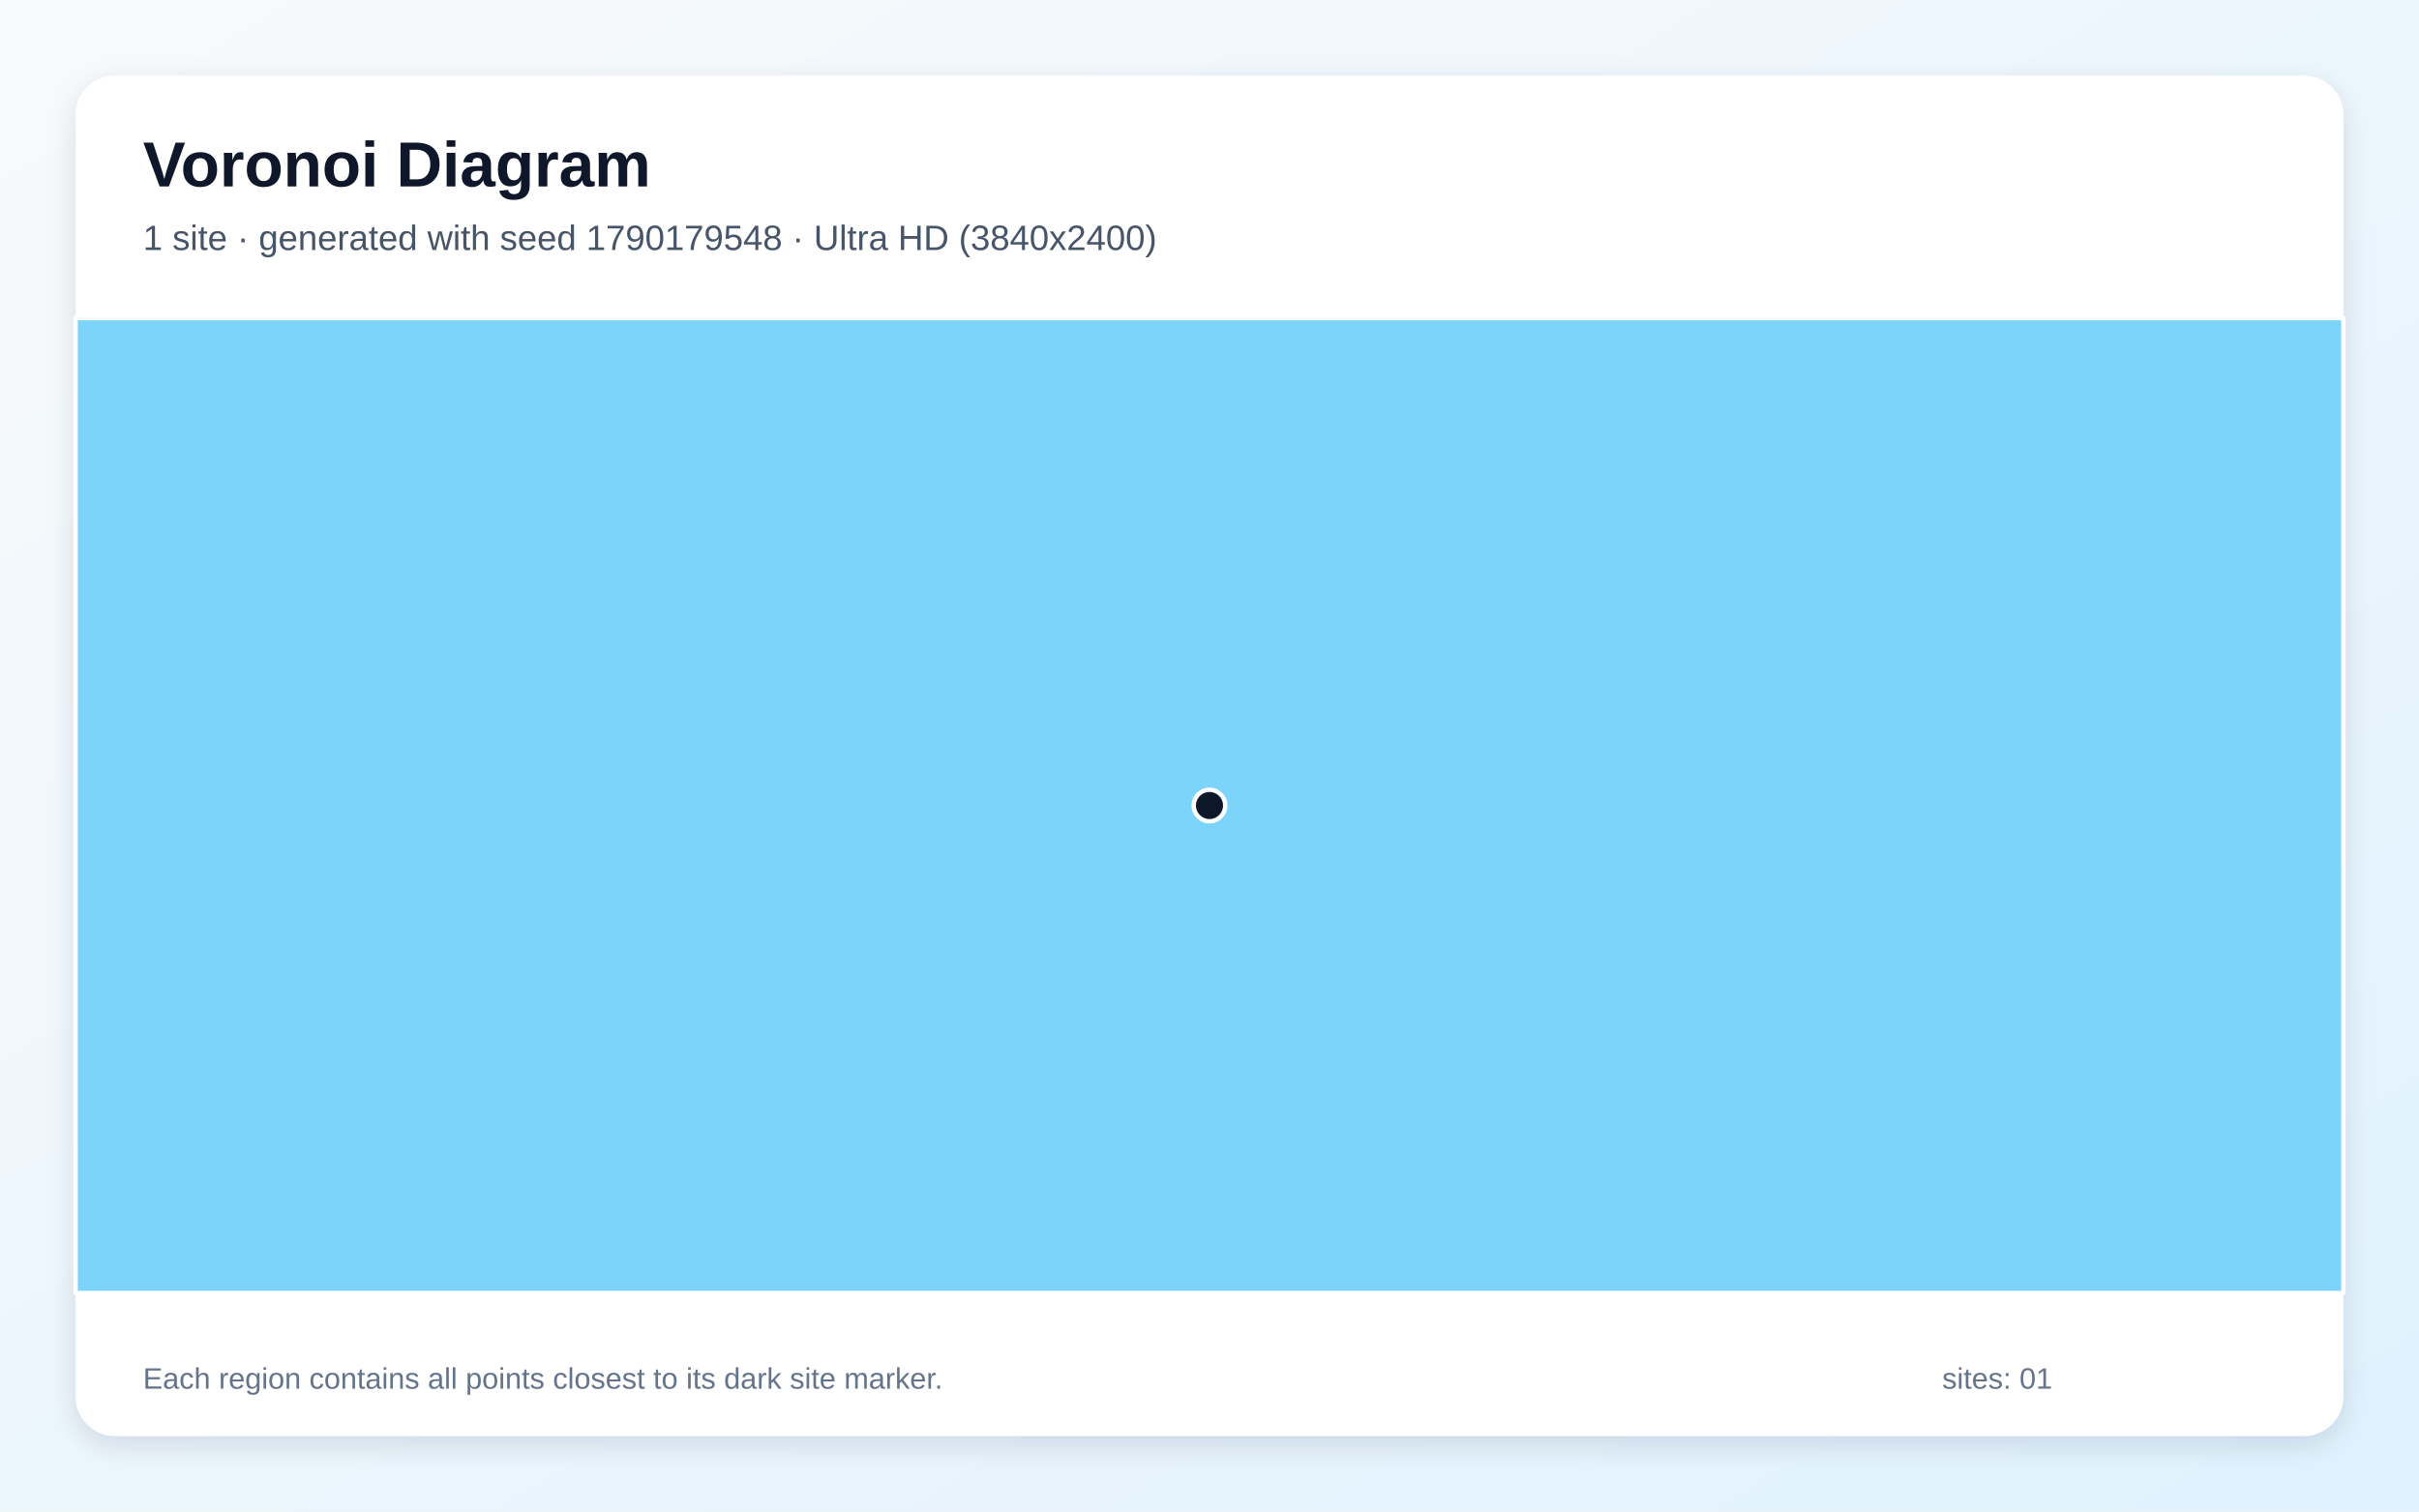
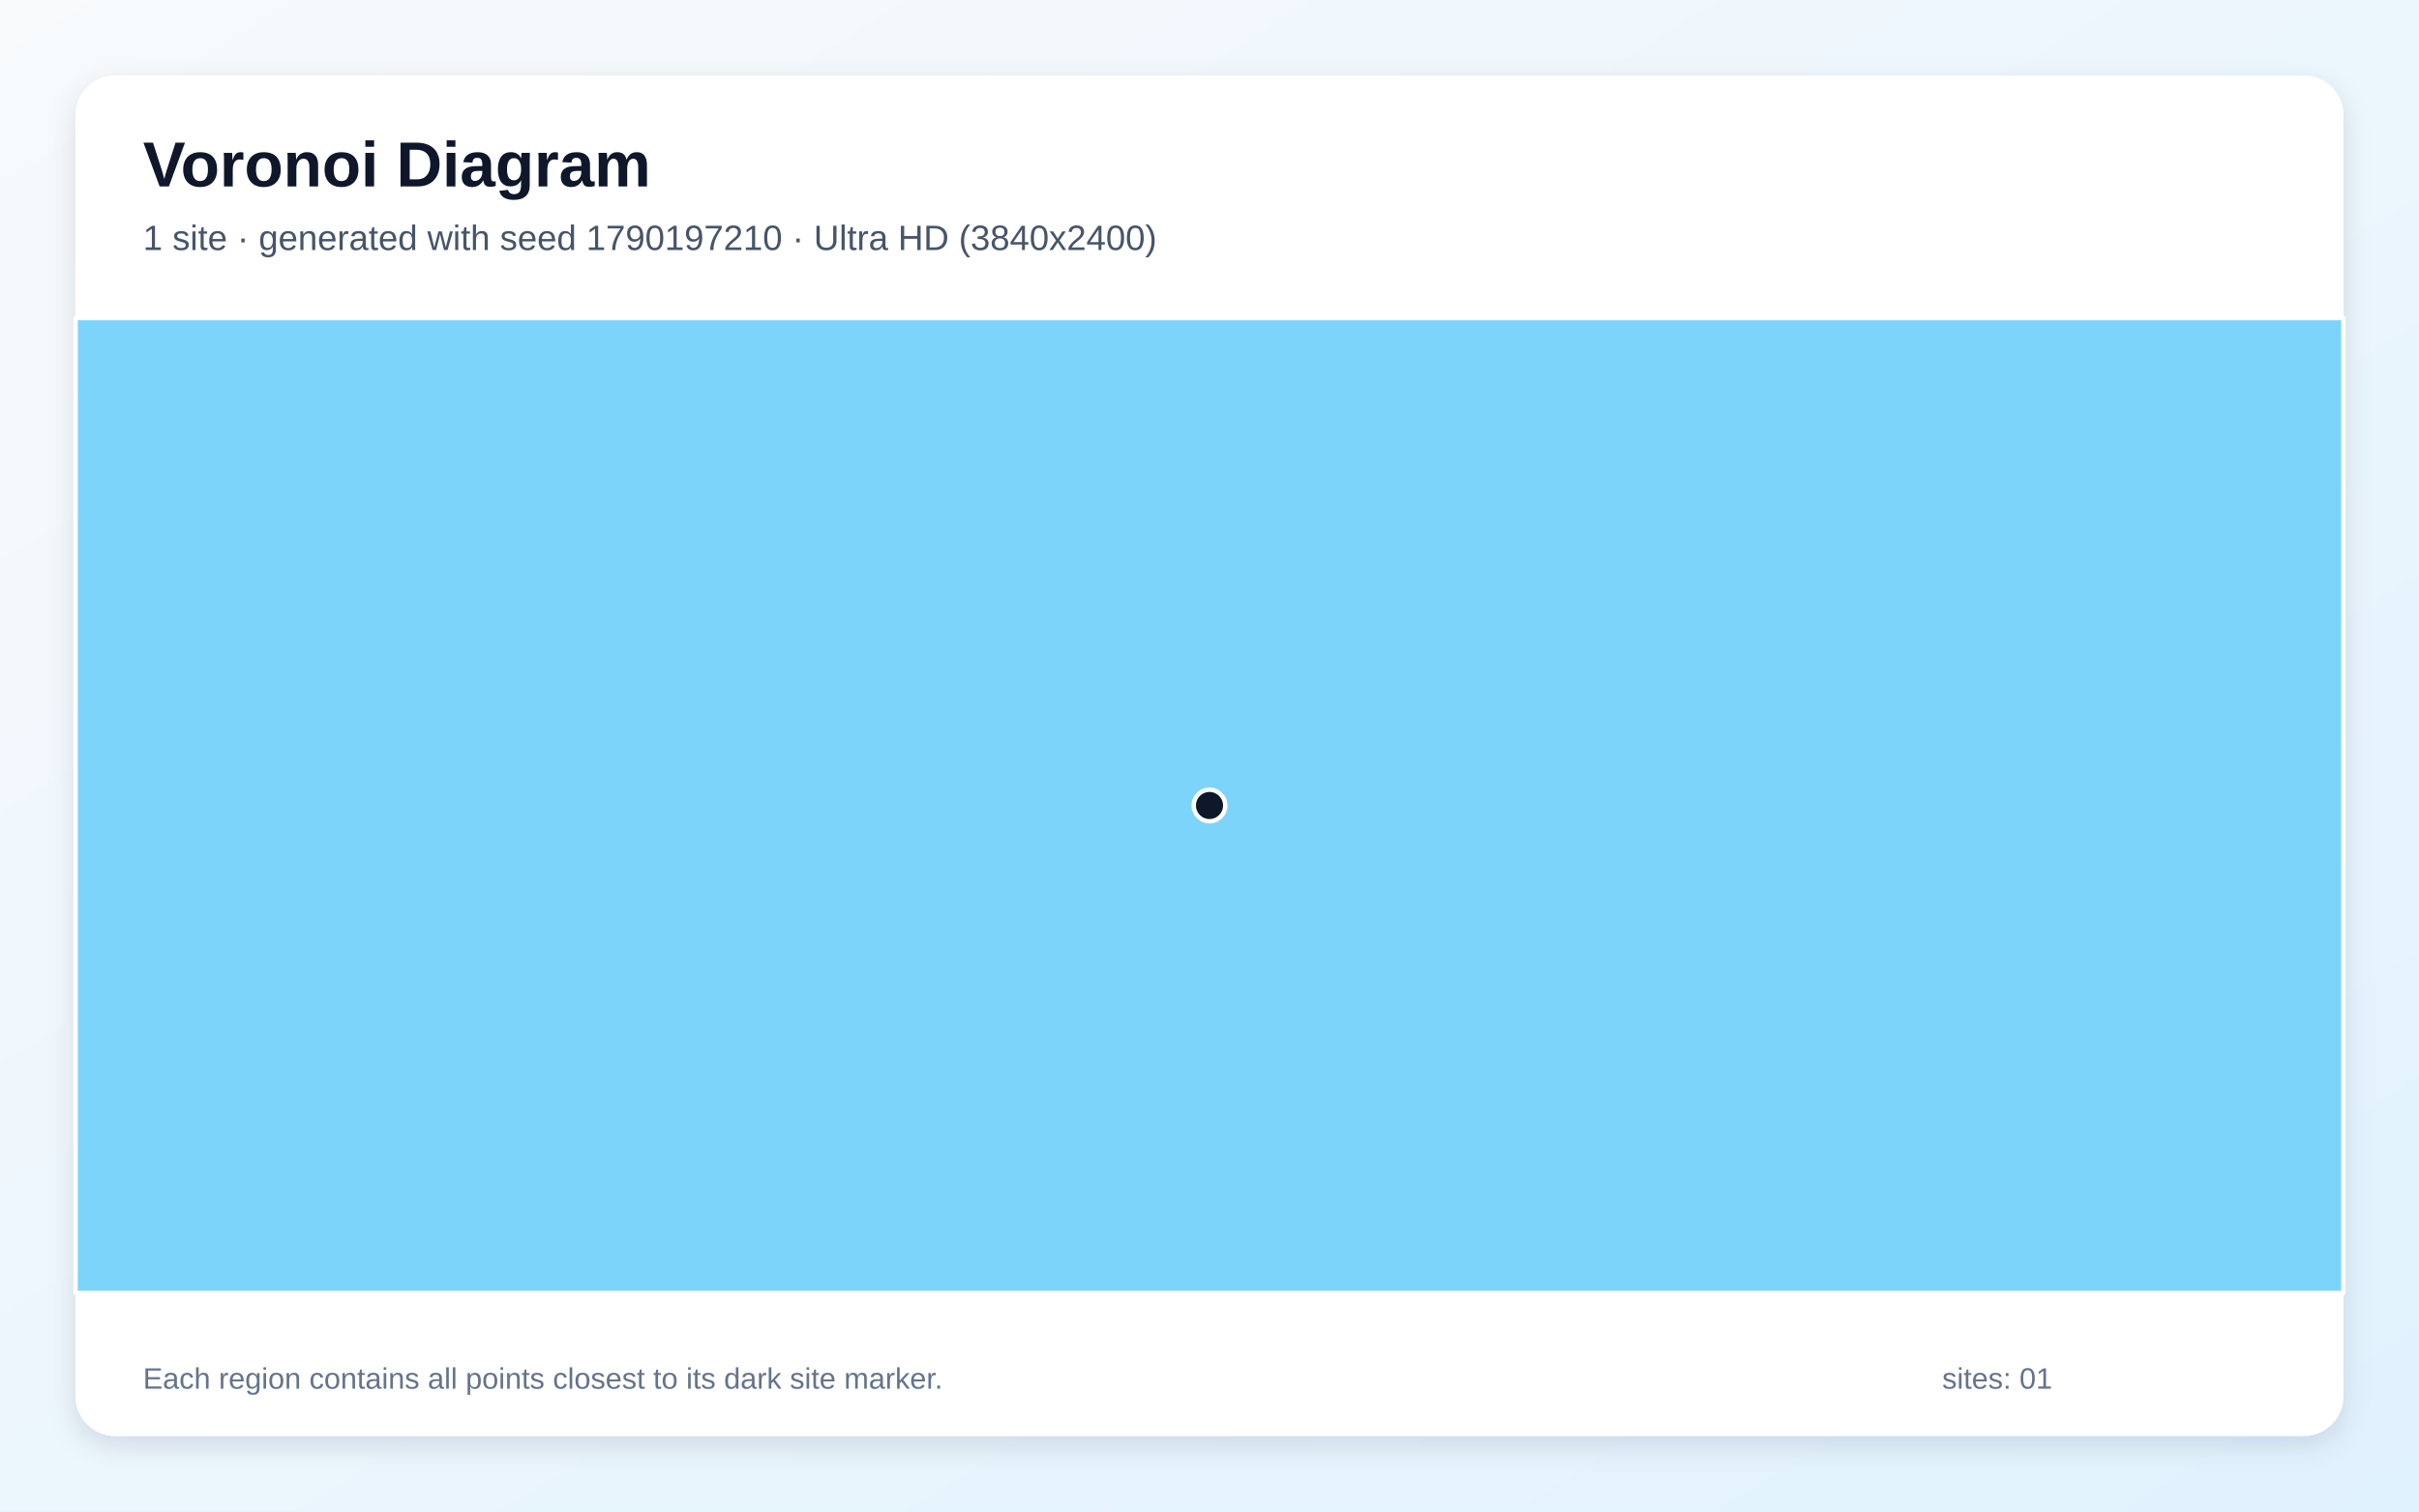
<svg xmlns="http://www.w3.org/2000/svg" width="3840" height="2400" viewBox="0 0 3840 2400" role="img" aria-labelledby="title description">
  <defs>
    <linearGradient id="background" x1="0" y1="0" x2="1" y2="1">
      <stop stop-color="#F8FAFC" />
      <stop offset="1" stop-color="#E0F2FE" />
    </linearGradient>
    <filter id="shadow" x="-5%" y="-5%" width="110%" height="110%">
      <feDropShadow dx="0" dy="15" stdDeviation="22" flood-color="#0F172A" flood-opacity=".12" />
    </filter>
  </defs>
  <rect width="3840" height="2400" fill="url(#background)" />
  <rect x="120" y="120" width="3600" height="2160" rx="63" fill="#FFFFFF" filter="url(#shadow)" />
  <g font-family="Arial, sans-serif">
    <text x="227" y="296" font-size="101" font-weight="700" fill="#0F172A">Voronoi Diagram</text>
-     <text x="227" y="397" font-size="56" fill="#475569">1 site · generated with seed 1790179548 · Ultra HD (3840x2400)</text>
+     <text x="227" y="397" font-size="56" fill="#475569">1 site · generated with seed 1790197210 · Ultra HD (3840x2400)</text>
  </g>
  <g stroke="#FFFFFF" stroke-width="7" stroke-linejoin="round">
    <polygon points="120.0,505.0 3720.0,505.0 3720.0,2053.0 120.0,2053.0" fill="#38BDF8" fill-opacity="0.65" />
  </g>
  <g>
    <circle cx="1920.0" cy="1279.0" r="25" fill="#0F172A" stroke="#FFFFFF" stroke-width="7" />
  </g>
  <g font-family="Arial, sans-serif" font-size="47" fill="#64748B">
    <text x="227" y="2205">Each region contains all points closest to its dark site marker.</text>
    <text x="3083" y="2205">sites: 01</text>
  </g>
</svg>
